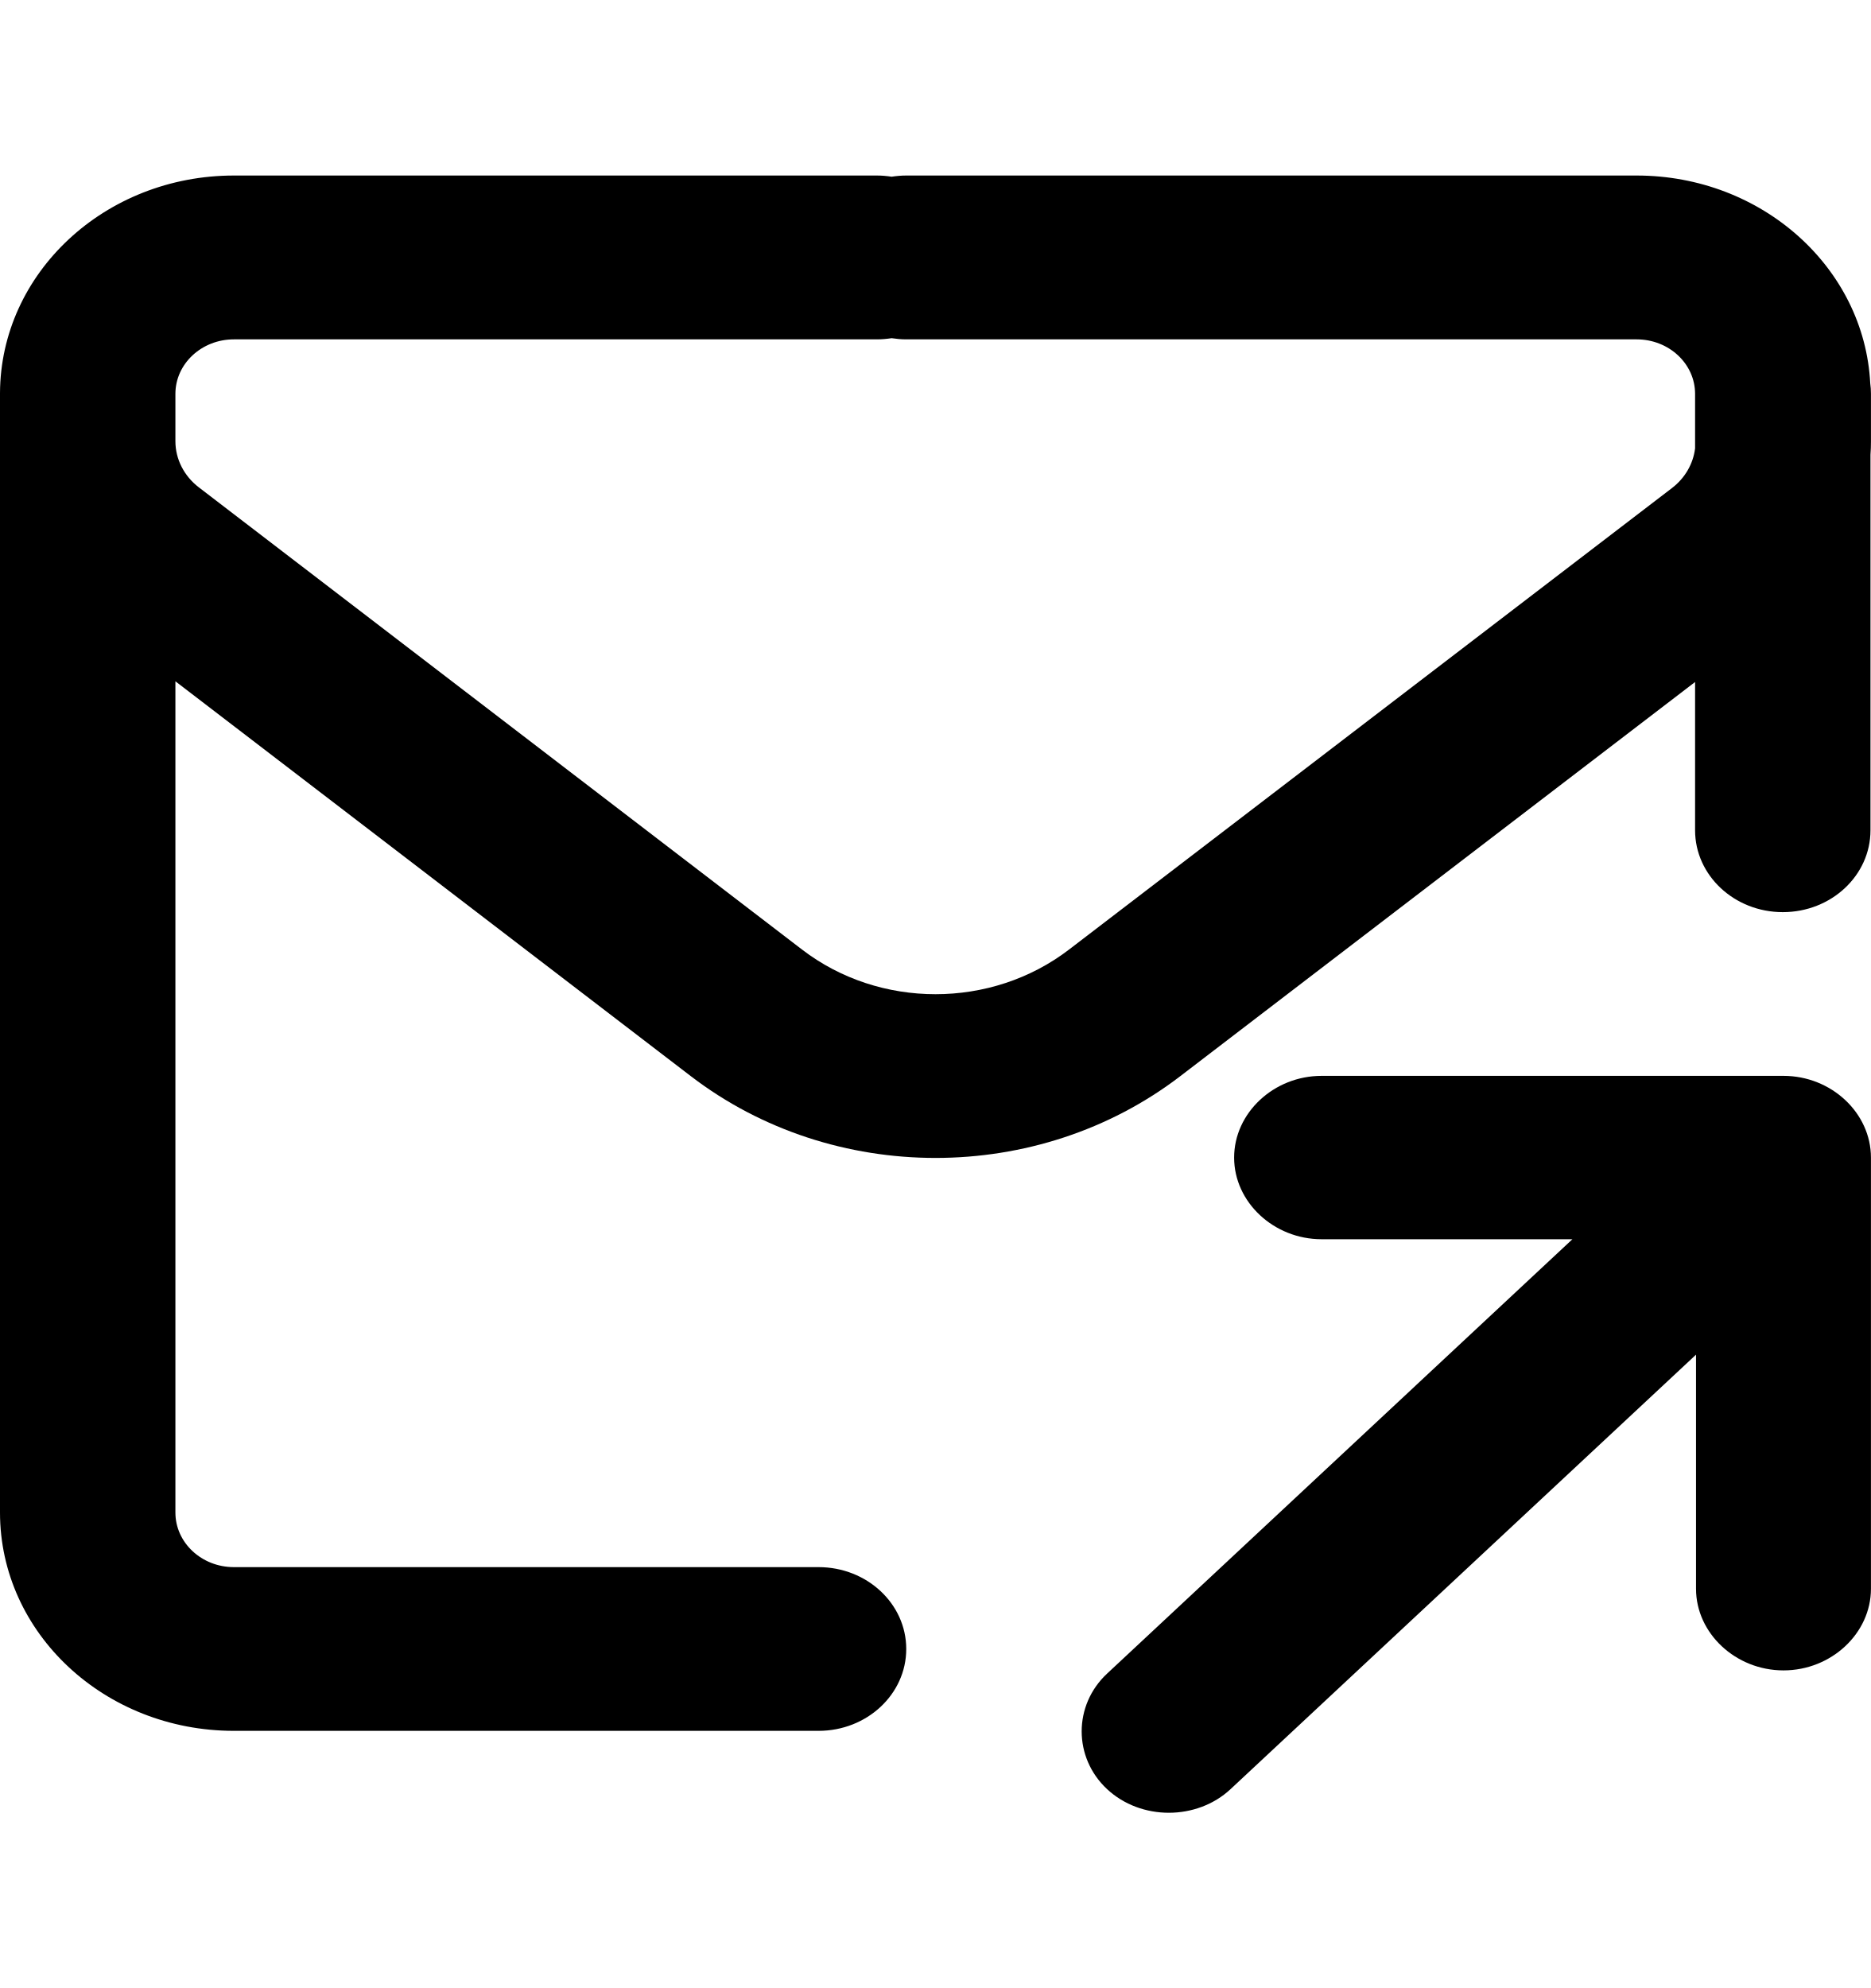
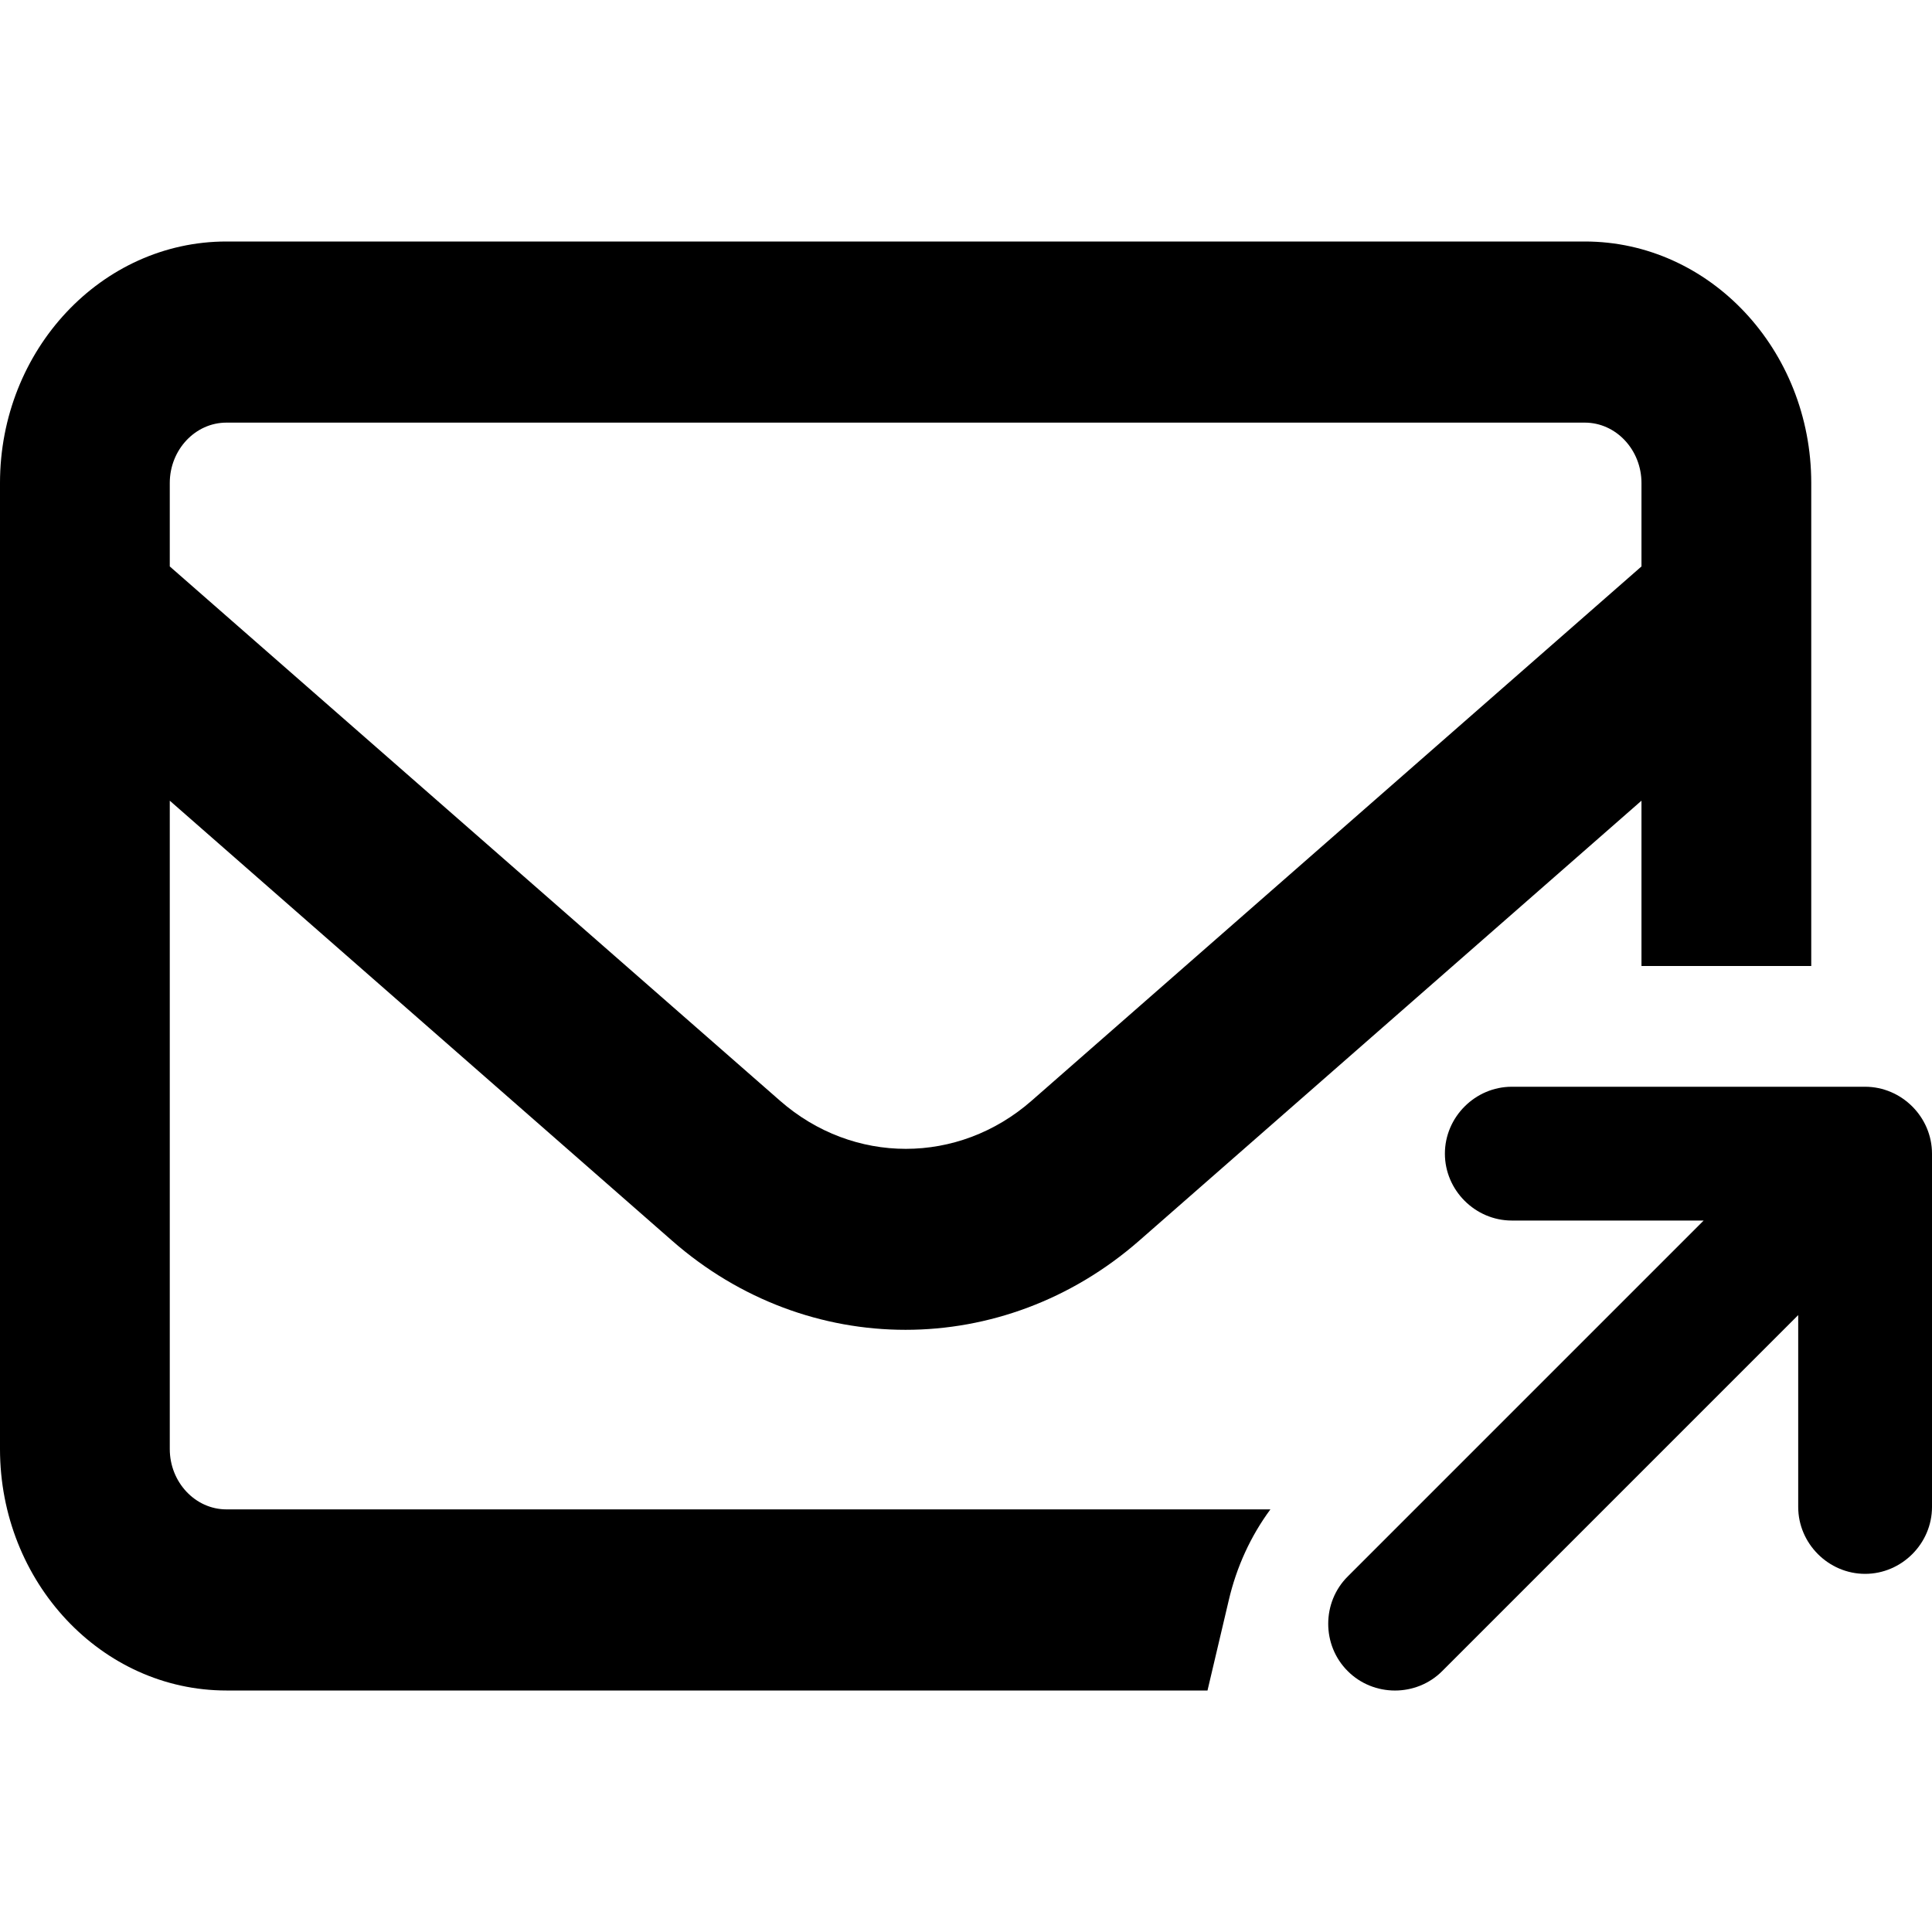
- <svg xmlns="http://www.w3.org/2000/svg" viewBox="0 0 16 17">
-   <path fill-rule="evenodd" clip-rule="evenodd" d="M2 1.501C0.898 1.501 0.004 2.334 1.20525e-05 3.362L0 3.366V12.934C0 13.965 0.895 14.801 2 14.801H7C7.414 14.801 7.75 14.488 7.75 14.101C7.75 13.714 7.414 13.401 7 13.401H2C1.724 13.401 1.5 13.192 1.5 12.934V5.826L5.907 9.202C7.124 10.135 8.876 10.135 10.093 9.203L14.496 5.832V7.1C14.496 7.486 14.832 7.8 15.246 7.8C15.661 7.8 15.996 7.486 15.996 7.1V3.889C15.999 3.851 16 3.813 16 3.776V3.366C16 3.336 15.998 3.307 15.994 3.278C15.943 2.289 15.068 1.501 13.996 1.501H7.75C7.707 1.501 7.666 1.505 7.625 1.511C7.584 1.505 7.543 1.501 7.5 1.501H2ZM2 2.902C1.724 2.902 1.5 3.111 1.5 3.368V3.773C1.5 3.926 1.574 4.071 1.701 4.168L6.859 8.12C7.522 8.629 8.478 8.629 9.142 8.12L14.299 4.173C14.41 4.088 14.48 3.966 14.496 3.834V3.368C14.496 3.111 14.273 2.902 13.996 2.902H7.75C7.707 2.902 7.666 2.898 7.625 2.892C7.584 2.898 7.543 2.902 7.5 2.902H2Z" />
-   <path d="M11.302 10.597C10.893 10.597 10.554 10.28 10.554 9.899C10.554 9.517 10.893 9.2 11.302 9.2H15.252C15.661 9.2 16 9.517 16 9.899V13.586C16 13.967 15.661 14.284 15.252 14.284C14.843 14.284 14.504 13.967 14.504 13.586V11.584L10.524 15.299C10.235 15.569 9.756 15.569 9.467 15.299C9.178 15.029 9.178 14.582 9.467 14.312L13.447 10.597H11.302Z" />
+ <svg xmlns="http://www.w3.org/2000/svg" viewBox="0 0 16 16">
+   <path d="M0 4C0 2.897 0.841 2 1.875 2H13.125C14.159 2 15 2.897 15 4V8H13.594V6.631L9.434 10.275C8.309 11.259 6.688 11.259 5.566 10.275L1.406 6.631V12C1.406 12.275 1.617 12.5 1.875 12.5H10.521C10.357 12.722 10.24 12.978 10.176 13.253L10 14H1.875C0.841 14 0 13.103 0 12V4ZM1.406 4V4.691L6.46 9.116C7.066 9.647 7.937 9.647 8.543 9.116L13.594 4.691V4C13.594 3.725 13.383 3.5 13.125 3.5H1.875C1.617 3.5 1.406 3.725 1.406 4Z" />
+   <path d="M12.52 10.108C12.217 10.108 11.966 9.857 11.966 9.554C11.966 9.251 12.217 9 12.52 9H15.446C15.749 9 16 9.251 16 9.554V12.48C16 12.783 15.749 13.034 15.446 13.034C15.143 13.034 14.892 12.783 14.892 12.48V10.891L11.944 13.839C11.73 14.054 11.375 14.054 11.161 13.839C10.946 13.625 10.946 13.27 11.161 13.056L14.109 10.108H12.52Z" />
</svg>
